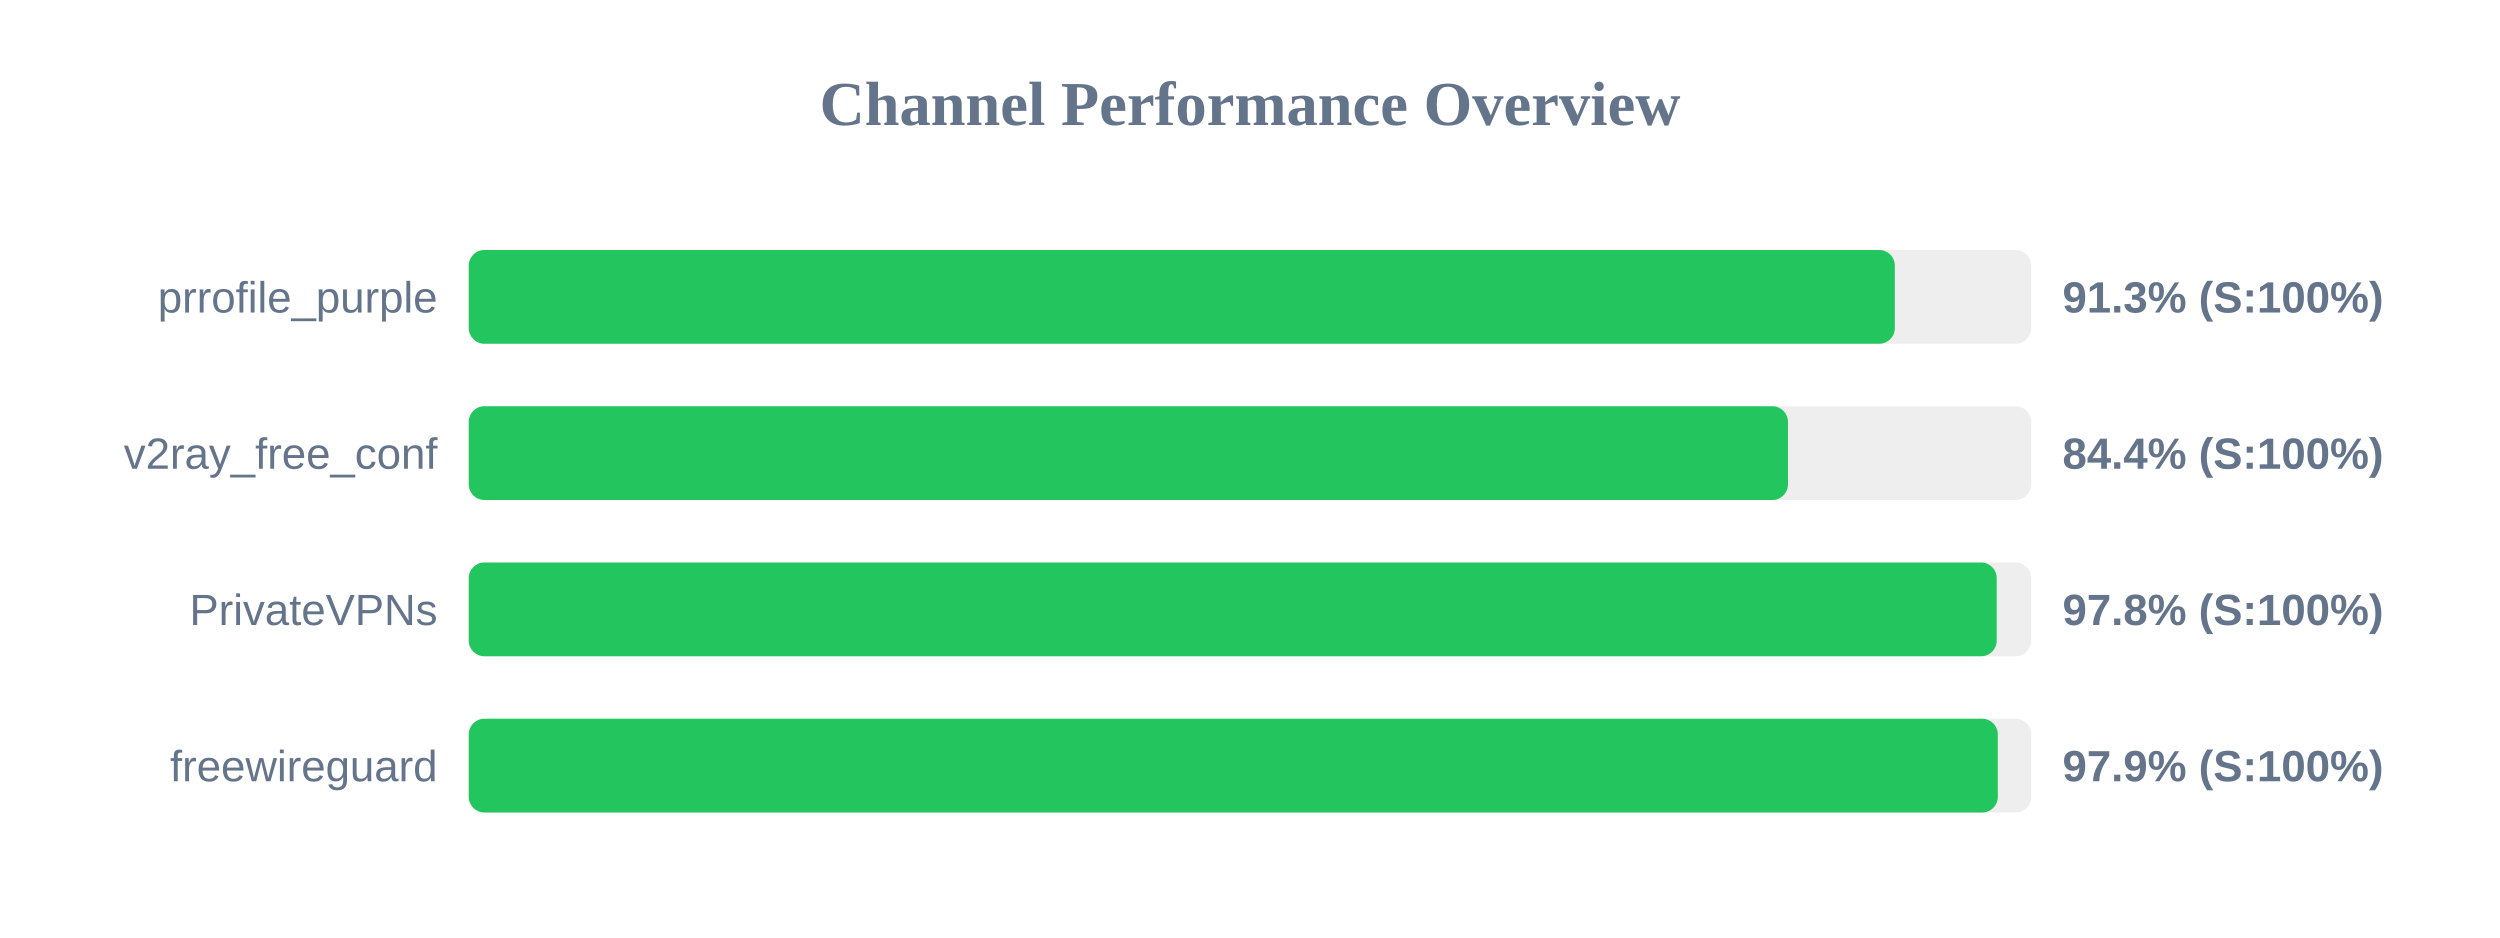
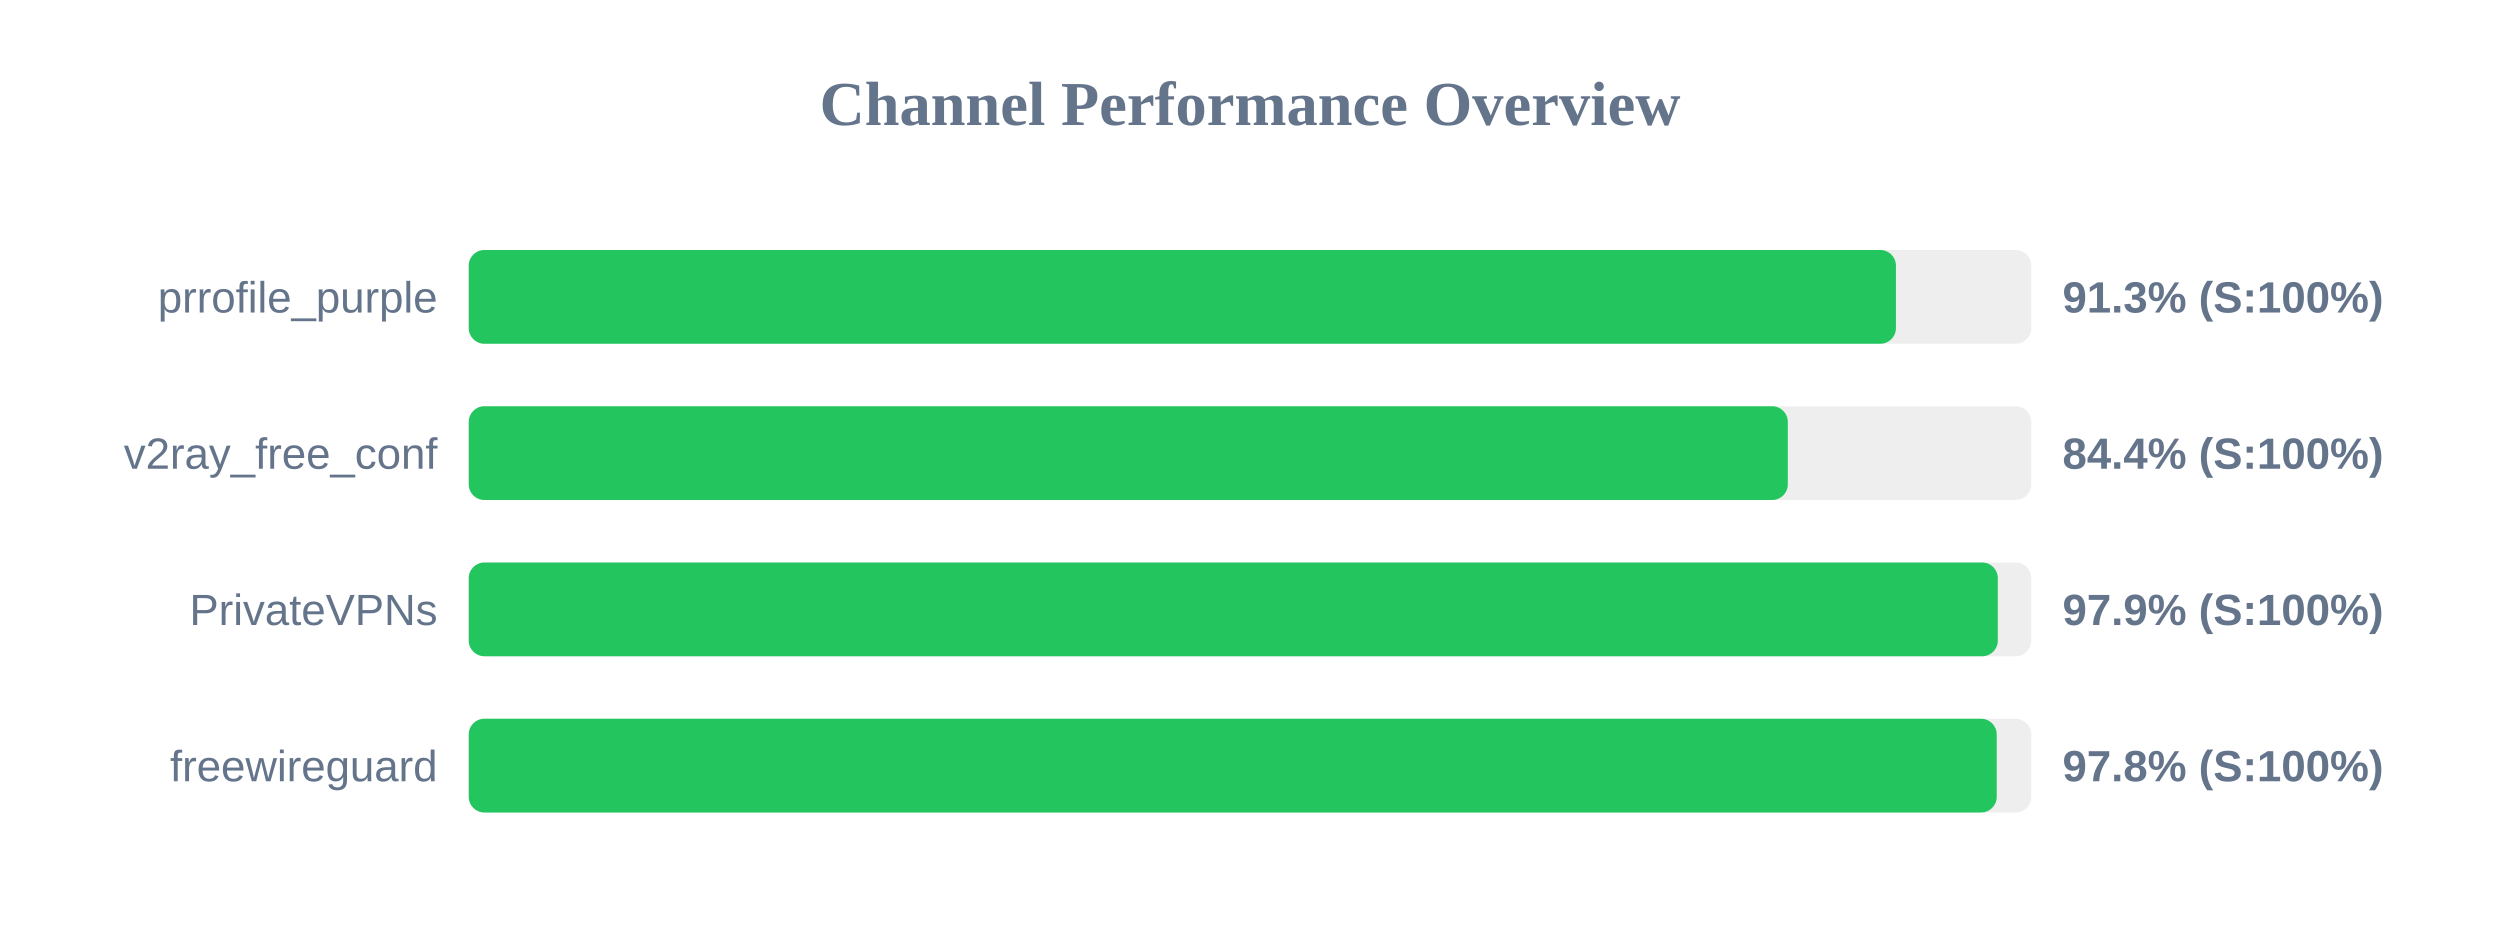
<svg xmlns="http://www.w3.org/2000/svg" width="800" height="300" version="1.1">
  <style>
        .row { font: 14px Arial; fill: #64748b; }
        .score { font: bold 14px Arial; fill: #64748b; }
    </style>
  <text x="400" y="40" text-anchor="middle" font-size="20px" font-weight="bold" fill="#64748b">Channel Performance Overview</text>
  <rect x="150" y="80" width="500" height="30" fill="#eee" rx="5" />
-   <rect x="150" y="80" width="456.35" height="30" fill="#22c55e" rx="5" />
+   <rect x="150" y="80" width="456.7" height="30" fill="#22c55e" rx="5" />
  <text x="140" y="100" text-anchor="end" class="row">prrofile_purple</text>
  <text x="660" y="100" text-anchor="start" class="score">91.3% (S:100%)</text>
  <rect x="150" y="130" width="500" height="30" fill="#eee" rx="5" />
-   <rect x="150" y="130" width="422.15" height="30" fill="#22c55e" rx="5" />
+   <rect x="150" y="130" width="422.1" height="30" fill="#22c55e" rx="5" />
  <text x="140" y="150" text-anchor="end" class="row">v2ray_free_conf</text>
  <text x="660" y="150" text-anchor="start" class="score">84.4% (S:100%)</text>
  <rect x="150" y="180" width="500" height="30" fill="#eee" rx="5" />
-   <rect x="150" y="180" width="488.95" height="30" fill="#22c55e" rx="5" />
+   <rect x="150" y="180" width="489.3" height="30" fill="#22c55e" rx="5" />
  <text x="140" y="200" text-anchor="end" class="row">PrivateVPNs</text>
-   <text x="660" y="200" text-anchor="start" class="score">97.8% (S:100%)</text>
+   <text x="660" y="200" text-anchor="start" class="score">97.9% (S:100%)</text>
  <rect x="150" y="230" width="500" height="30" fill="#eee" rx="5" />
-   <rect x="150" y="230" width="489.3" height="30" fill="#22c55e" rx="5" />
+   <rect x="150" y="230" width="488.95" height="30" fill="#22c55e" rx="5" />
  <text x="140" y="250" text-anchor="end" class="row">freewireguard</text>
-   <text x="660" y="250" text-anchor="start" class="score">97.9% (S:100%)</text>
+   <text x="660" y="250" text-anchor="start" class="score">97.8% (S:100%)</text>
</svg>
